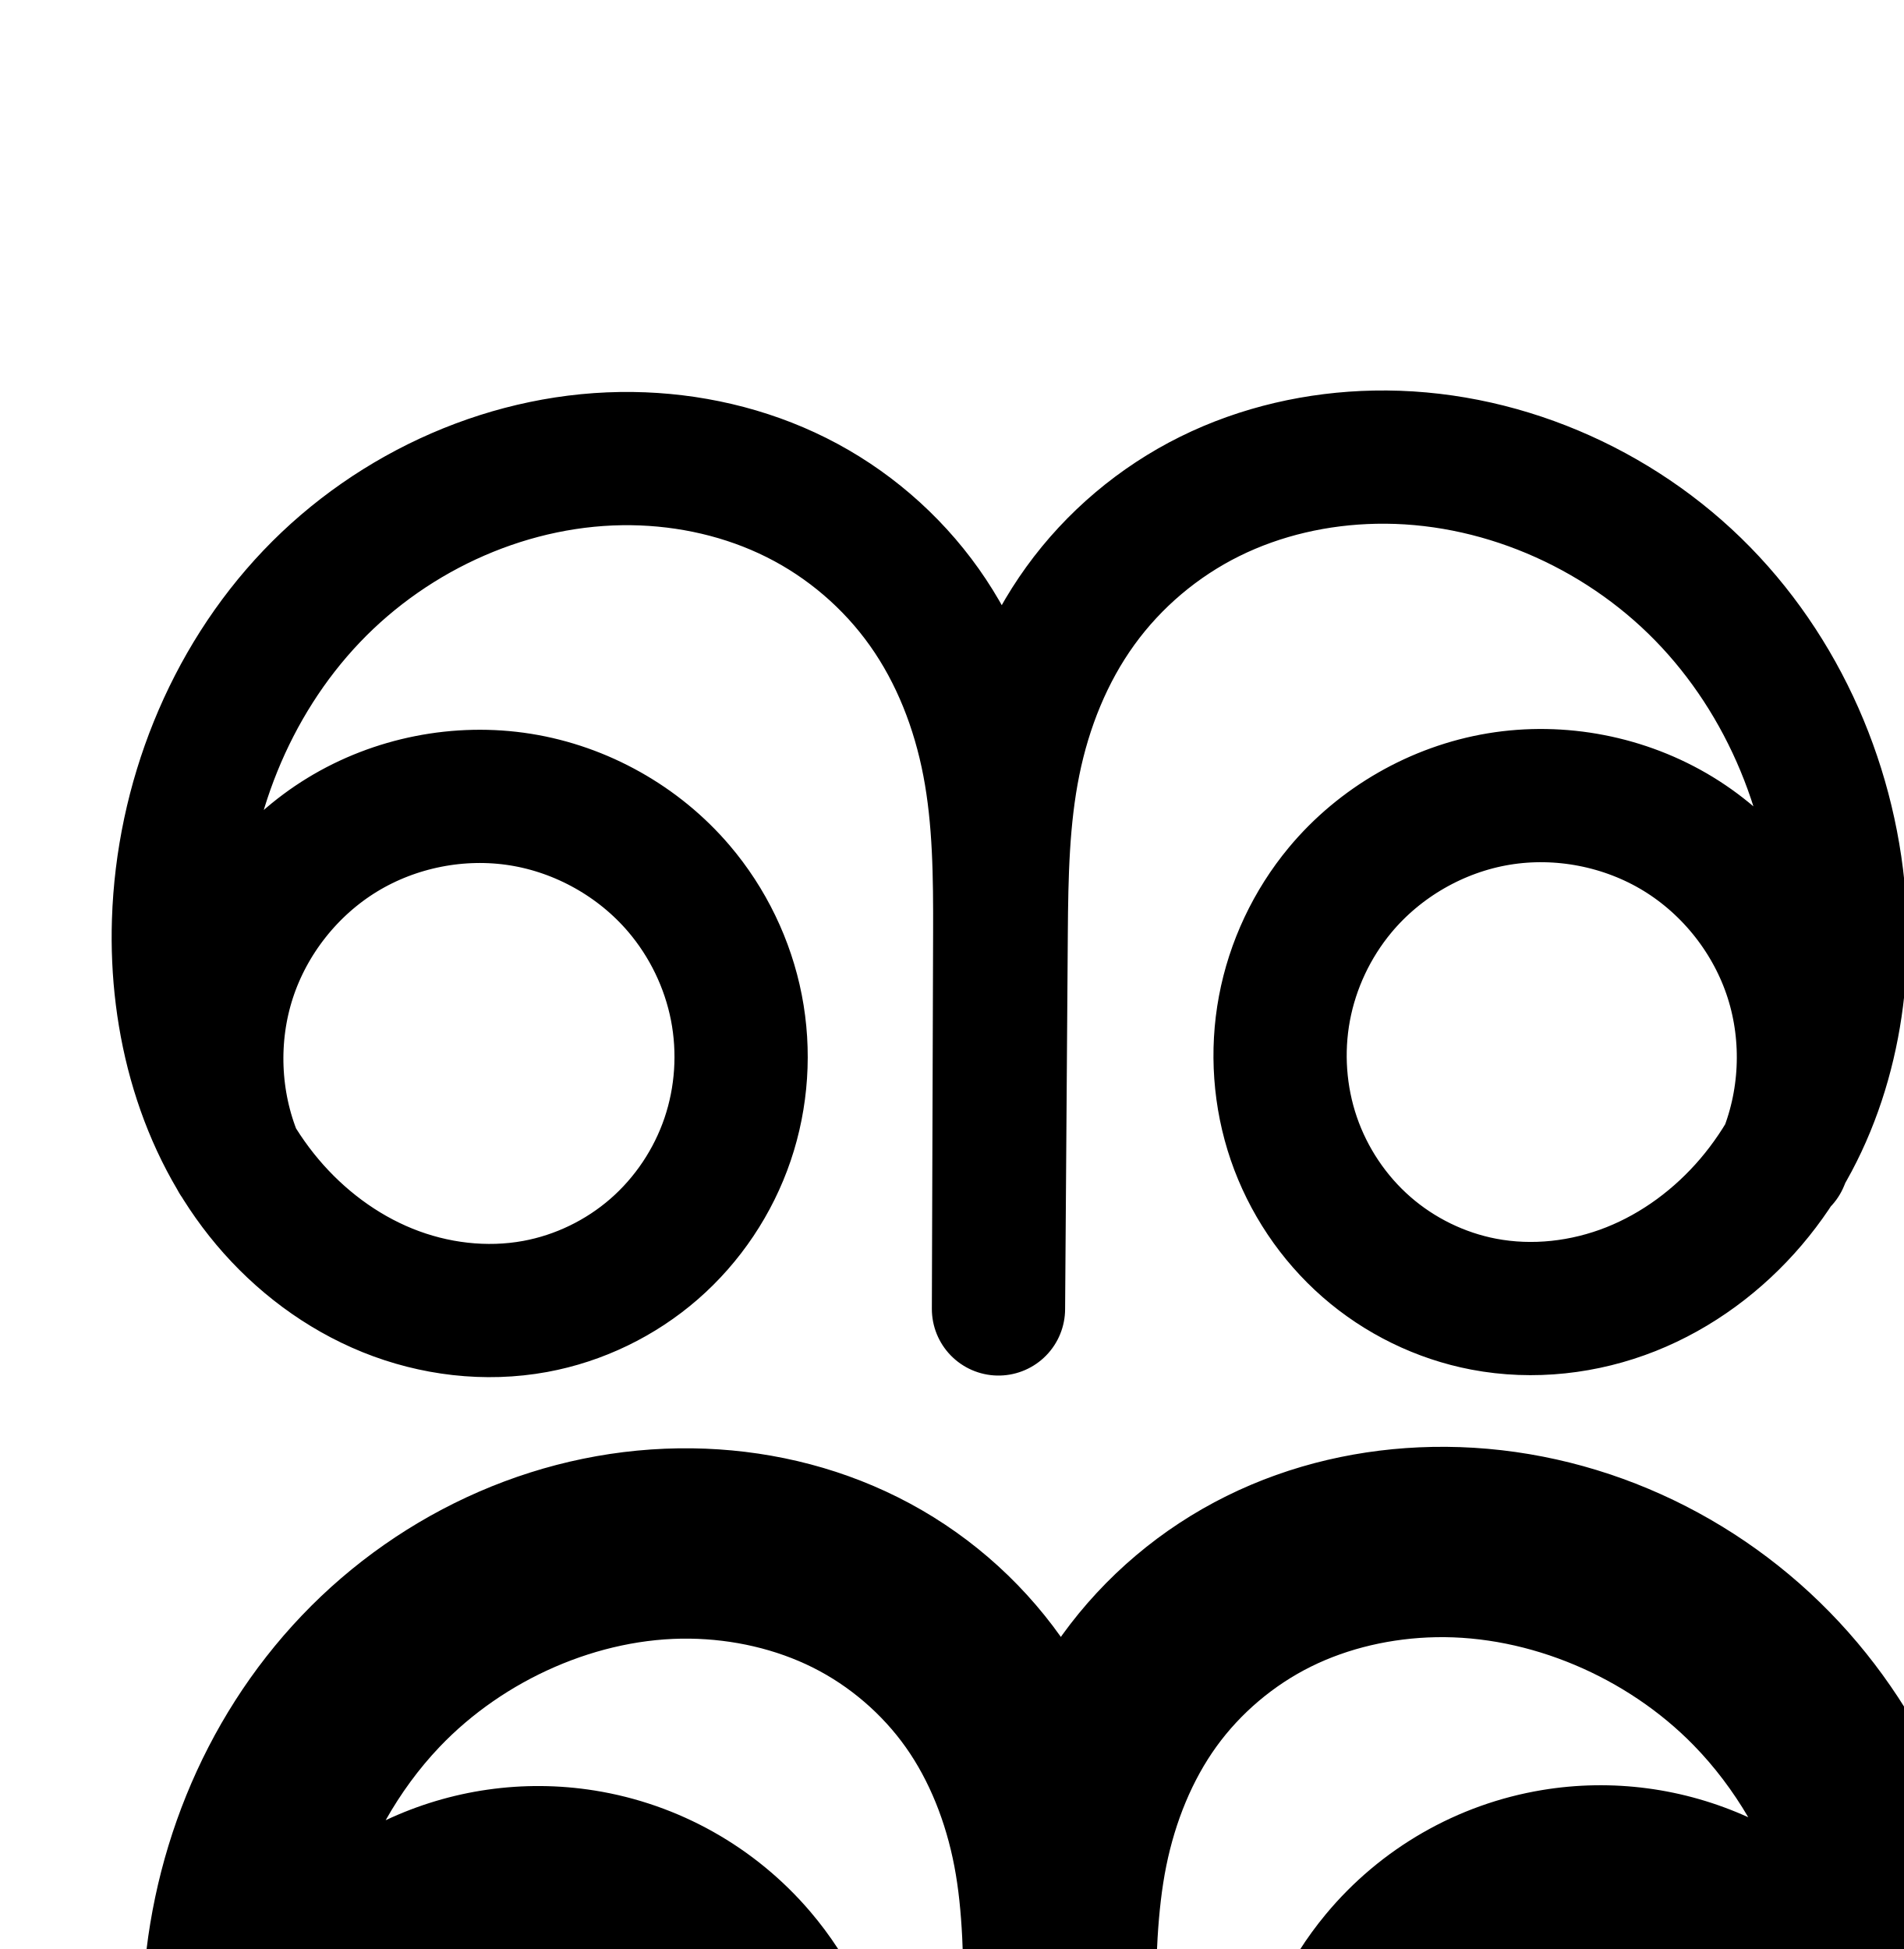
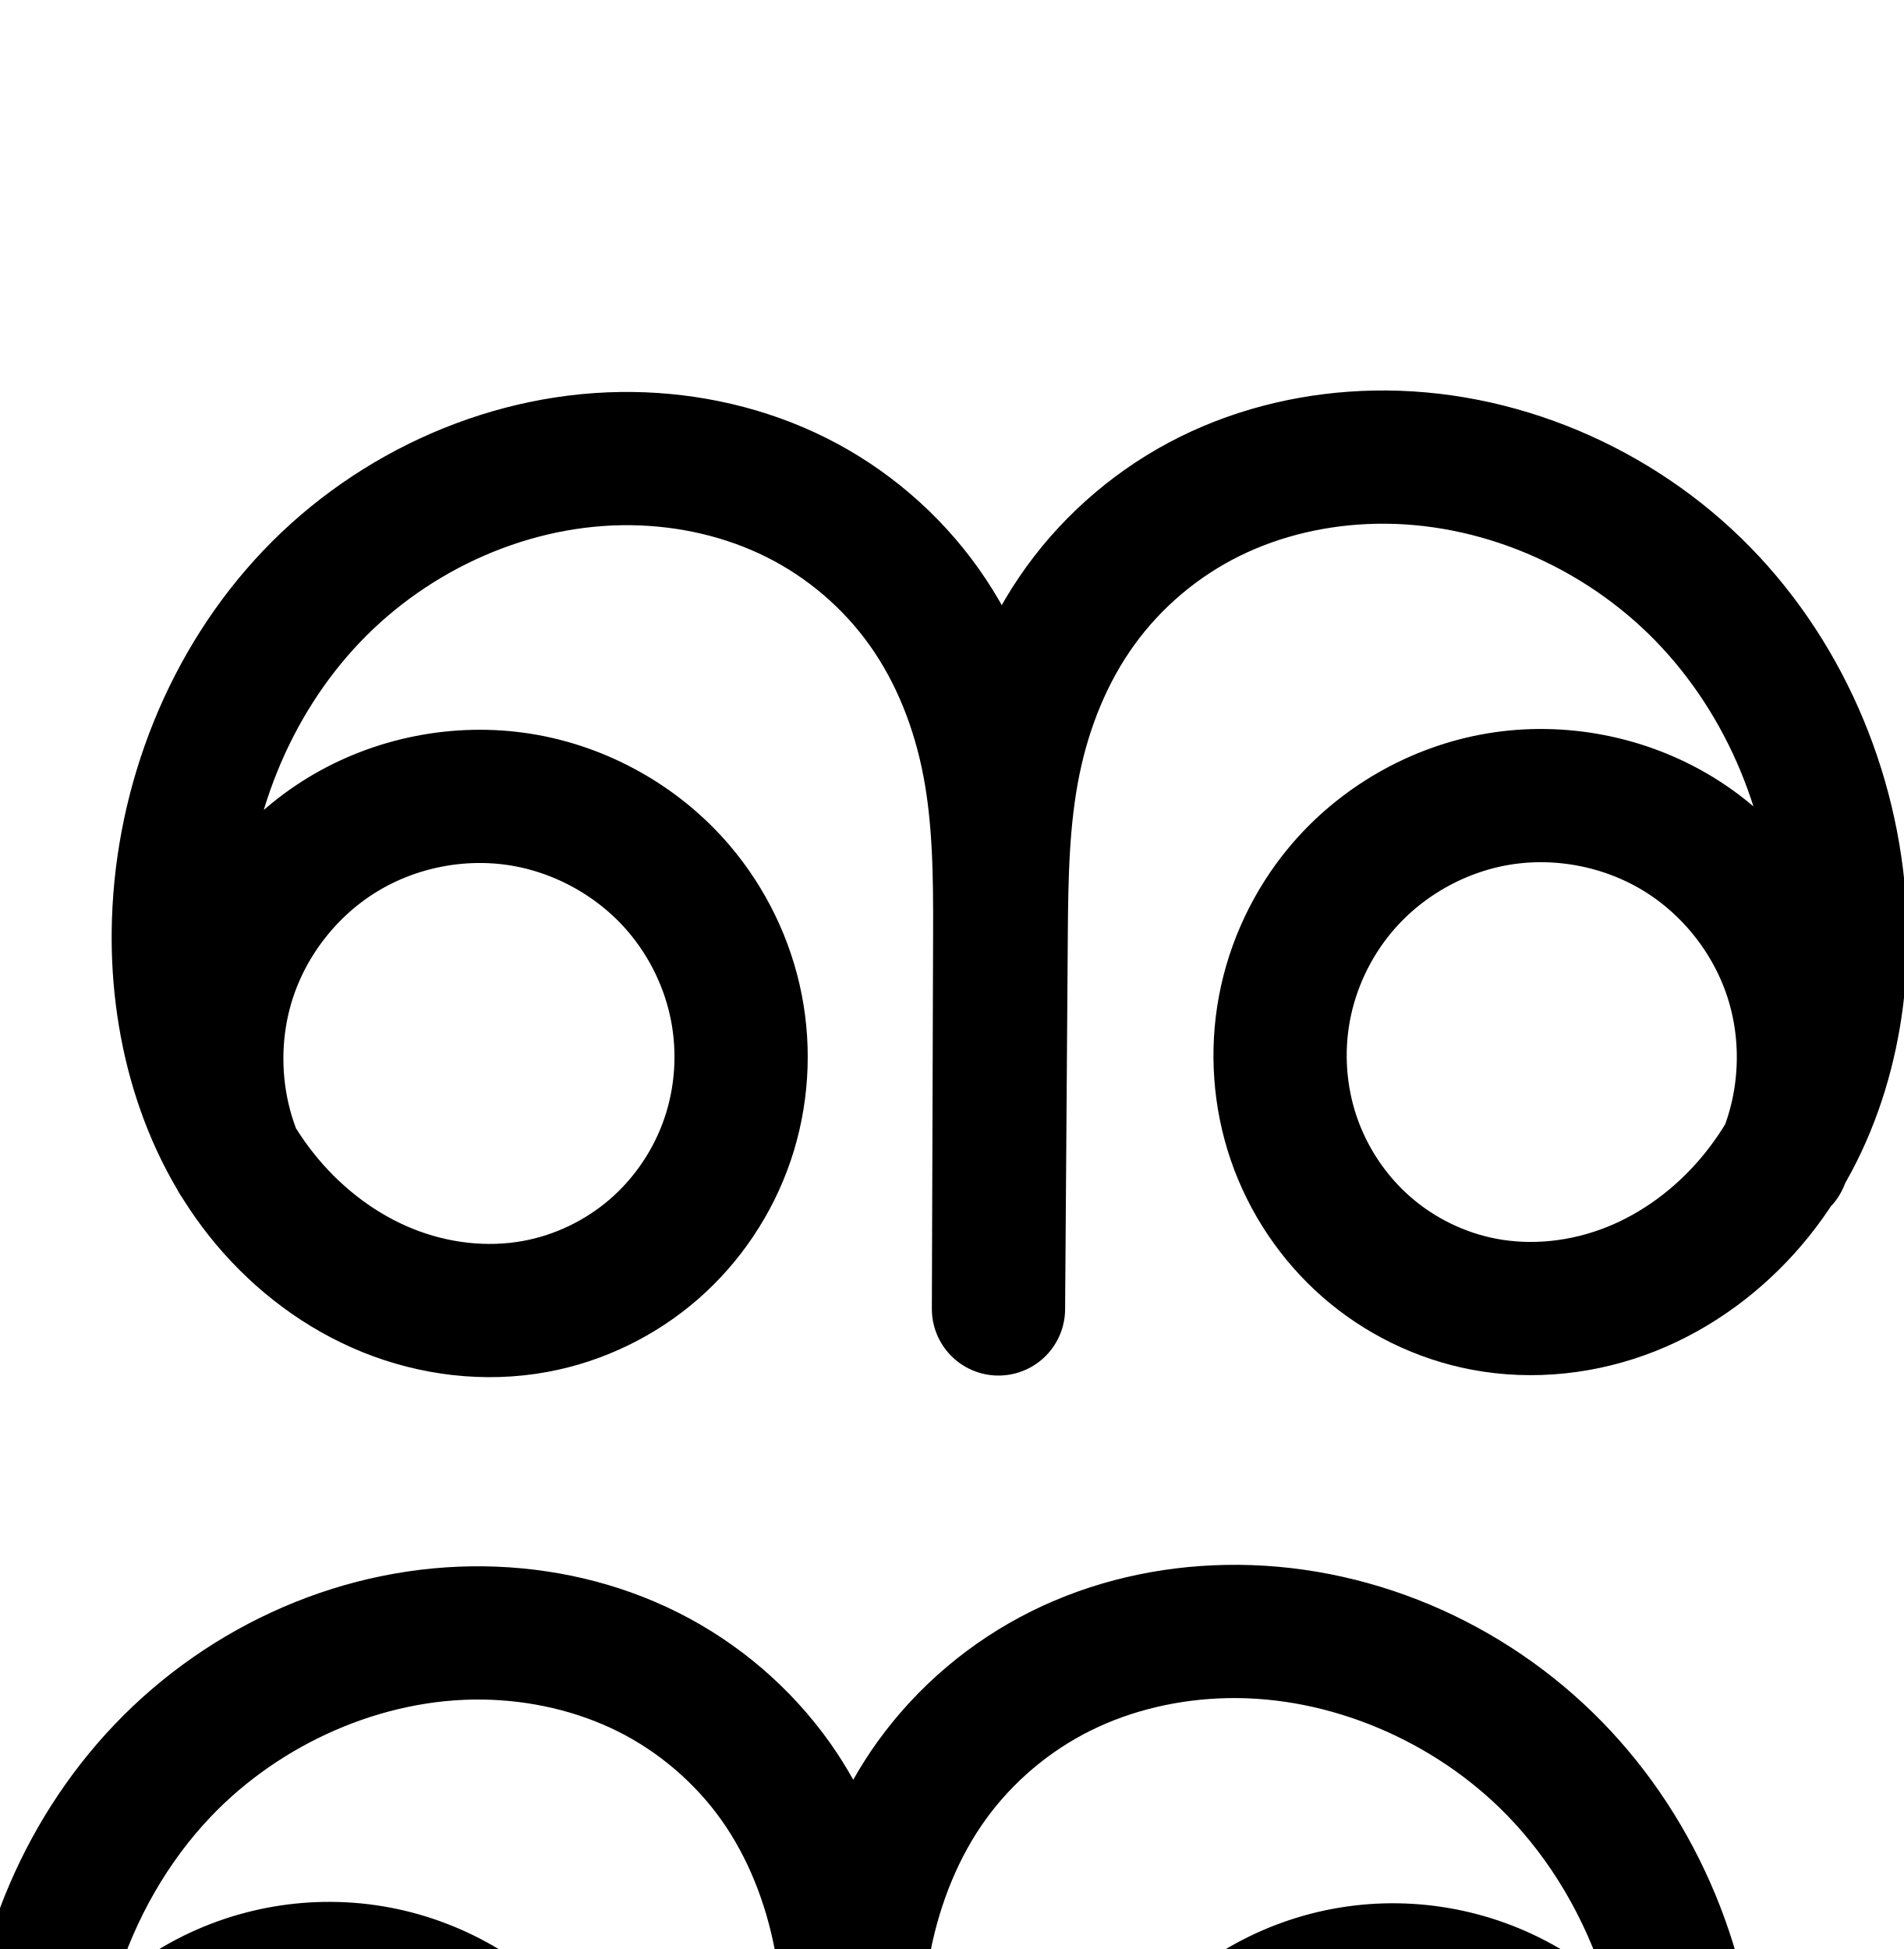
<svg xmlns="http://www.w3.org/2000/svg" width="2000" height="2048" id="svg2992" version="1.1">
  <defs id="defs5498">
    </defs>
  <g id="layer1" transform="translate(0,1048)">
    <path style="fill:none;fill-rule:evenodd;stroke:#000000;stroke-width:140;stroke-linecap:round;stroke-linejoin:round;stroke-miterlimit:4;stroke-dasharray:none;stroke-opacity:1" d="M 248.507,169.92 C 223.668,109.85 221.008,40.894 241.148,-20.911 c 20.139,-61.805 62.914,-115.956 118.376,-149.859 55.462,-33.904 123.159,-47.284 187.349,-37.029 64.189,10.255 124.348,44.062 166.486,93.558 30.327,35.623 51.372,79.107 60.331,125.025 8.959,45.918 5.794,94.166 -9.242,138.468 -15.036,44.302 -41.924,84.542 -77.207,115.263 -35.284,30.721 -78.884,51.829 -124.896,60.29 -51.874,9.539 -106.322,2.94 -155.209,-16.858 -48.887,-19.798 -92.201,-52.544 -126.164,-92.897 -67.927,-80.707 -96.812,-189.559 -93.39,-294.991 4.078,-125.668 53.126,-250.334 139.847,-341.375 86.721,-91.041 211.109,-146.514 336.831,-144.791 59.627,0.817 119.264,14.27 172.592,40.957 53.327,26.687 99.932,66.662 134.401,115.324 34.468,48.661 56.487,105.537 67.683,164.108 11.197,58.572 11.651,118.596 11.453,178.228 l -1.311,394.919 2.862,-395.483 c 0.434,-59.943 1.535,-120.273 13.419,-179.028 11.884,-58.755 34.621,-115.68 69.721,-164.274 35.1,-48.594 82.233,-88.388 135.95,-114.993 53.718,-26.605 113.61,-40.088 173.543,-41.263 127.843,-2.507 254.95,52.071 344.32,143.521 89.371,91.45 140.737,217.958 144.818,345.76 3.352,104.97 -25.877,213.31 -93.955,293.28 -34.039,39.985 -77.373,72.315 -126.174,91.705 -48.801,19.39 -103.052,25.591 -154.635,15.76 -45.421,-8.657 -88.399,-29.689 -123.212,-60.119 -34.813,-30.43 -61.387,-70.168 -76.367,-113.912 -14.981,-43.744 -18.35,-91.385 -9.837,-136.833 8.512,-45.448 28.87,-88.604 58.403,-124.182 41.804,-50.363 102.119,-85.002 166.686,-95.731 64.567,-10.728 132.843,2.545 188.688,36.683 55.845,34.138 98.788,88.852 118.678,151.209 19.89,62.357 16.561,131.831 -9.203,192" id="path4370-9-0-9-5-7-0-7" />
    <path style="fill:none;fill-rule:evenodd;stroke:#000000;stroke-width:70;stroke-linecap:round;stroke-linejoin:round;stroke-miterlimit:4;stroke-dasharray:none;stroke-opacity:1" d="m -4005.432,211.573 c -28.662,-66.17 -32.536,-142.742 -10.697,-211.467 21.839,-68.725 69.202,-129.015 130.804,-166.502 61.602,-37.487 136.913,-51.851 207.988,-39.668 71.075,12.183 137.304,50.808 182.904,106.671 31.86,39.03 53.725,86.176 62.785,135.737 9.06,49.561 5.278,101.434 -11.023,149.107 -16.301,47.673 -45.099,91.032 -82.823,124.427 -37.725,33.395 -84.297,56.734 -133.661,66.813 -56.649,11.566 -116.482,5.572 -170.456,-15.156 -53.974,-20.729 -102.05,-55.933 -139.656,-99.85 -75.211,-87.834 -106.477,-208.171 -98.669,-323.542 8.918,-131.781 67.468,-259.879 162.384,-351.731 94.915,-91.852 225.486,-146.277 357.563,-147.466 63.022,-0.567 126.46,10.808 184.107,36.282 57.648,25.474 109.023,65.211 147.5,115.128 38.476,49.917 63.58,109.462 76.386,171.173 12.806,61.71 13.394,125.215 13.184,188.24 l -1.43,429.795 3.122,-430.412 c -13.261,-123.465 25.686,-251.696 105.371,-346.931 79.685,-95.236 199.034,-156.193 322.902,-164.921 135.778,-9.567 273.726,43.642 371.598,138.238 97.872,94.595 155.375,228.412 161.94,364.368 5.552,114.987 -26.013,234.214 -100.676,321.84 -37.331,43.813 -84.956,79.124 -138.532,100.167 -53.576,21.043 -113.076,27.554 -169.573,16.541 -49.612,-9.67 -96.515,-32.789 -134.507,-66.127 -37.992,-33.338 -66.991,-76.8 -83.342,-124.628 -16.351,-47.828 -20.03,-99.904 -10.726,-149.585 9.305,-49.682 31.557,-96.861 63.852,-135.744 45.685,-55.005 111.604,-92.811 182.15,-104.469 70.546,-11.658 145.123,2.93 206.076,40.312 60.953,37.382 107.766,97.241 129.357,165.406 21.591,68.165 17.777,144.06 -10.538,209.717" id="path4370-9-0-9-5-7-0-7-1" />
    <path style="color:#000000;font-style:normal;font-variant:normal;font-weight:normal;font-stretch:normal;font-size:medium;line-height:normal;font-family:sans-serif;text-indent:0;text-align:start;text-decoration:none;text-decoration-line:none;text-decoration-style:solid;text-decoration-color:#000000;letter-spacing:normal;word-spacing:normal;text-transform:none;direction:ltr;block-progression:tb;writing-mode:lr-tb;baseline-shift:baseline;text-anchor:start;white-space:normal;clip-rule:nonzero;display:inline;overflow:visible;visibility:visible;opacity:1;isolation:auto;mix-blend-mode:normal;color-interpolation:sRGB;color-interpolation-filters:linearRGB;solid-color:#000000;solid-opacity:1;fill:#000000;fill-opacity:1;fill-rule:evenodd;stroke:none;stroke-width:70;stroke-linecap:round;stroke-linejoin:round;stroke-miterlimit:4;stroke-dasharray:none;stroke-dashoffset:0;stroke-opacity:1;color-rendering:auto;image-rendering:auto;shape-rendering:auto;text-rendering:auto;enable-background:accumulate" d="m -4687.844,-406.768 c -9.15,0.126 -18.308,0.509 -27.465,1.154 -133.694,9.42 -261.28,74.583 -347.285,177.373 -30.349,36.271 -55.042,76.87 -73.832,120.006 -15.351,-46.652 -37.776,-91.259 -68.236,-130.777 -42.19,-54.735 -98.15,-97.968 -161.074,-125.773 -62.807,-27.753 -131.124,-39.874 -198.568,-39.268 -141.483,1.273 -280.111,59.112 -381.588,157.314 -101.432,98.159 -163.453,233.965 -172.965,374.518 -6.83,100.926 14.085,205.783 67.064,293.279 a 35.004,35.004 0 0 0 2.059,3.24 c 11.244,18.201 23.785,35.688 37.881,52.15 41.18,48.092 93.832,86.77 153.693,109.76 59.948,23.023 126.302,29.781 190.006,16.775 55.513,-11.334 107.49,-37.391 149.859,-74.898 42.364,-37.502 74.461,-85.844 92.742,-139.311 18.279,-53.459 22.48,-111.219 12.334,-166.725 -10.145,-55.498 -34.471,-107.927 -70.102,-151.576 -51.101,-62.601 -124.456,-105.383 -204.103,-119.035 -79.648,-13.652 -163.066,2.257 -232.098,44.266 -56.469,34.364 -101.824,85.314 -129.867,144.871 0.136,-2.69 0.191,-5.385 0.373,-8.07 8.324,-123.009 63.404,-243.396 151.803,-328.941 88.353,-85.502 210.867,-136.515 333.537,-137.619 58.6,-0.527 117.158,10.103 169.647,33.297 52.371,23.142 99.163,59.382 133.926,104.48 34.754,45.088 57.971,99.732 69.838,156.918 8.088,38.974 10.86,79.801 11.85,121.631 -0.276,12.747 -0.201,25.507 0.519,38.26 0.016,7.047 0.108,14.028 0.084,21.121 l -1.43,429.543 0,0.115 0,0.137 a 35.004,35.004 0 0 0 70,0.371 l 3.121,-430.412 a 35.004,35.004 0 0 0 -0.199,-3.992 c -0.694,-6.464 -1.185,-12.951 -1.568,-19.445 -0.028,-12.863 -0.094,-25.733 -0.402,-38.766 3.256,-95.086 38.477,-189.729 99.385,-262.523 73.364,-87.682 184.474,-144.431 298.517,-152.467 125.044,-8.811 254.044,40.758 344.815,128.49 90.938,87.893 145.161,213.664 151.305,340.891 0.321,6.638 0.503,13.289 0.555,19.943 -27.297,-63.024 -73.825,-117.13 -132.574,-153.16 -68.339,-41.912 -150.987,-58.079 -230.082,-45.008 -79.095,13.071 -152.145,54.967 -203.367,116.637 -36.137,43.509 -60.904,95.999 -71.33,151.664 -10.427,55.673 -6.336,113.684 12.01,167.35 18.349,53.673 50.684,102.152 93.375,139.613 42.697,37.466 95.069,63.292 150.897,74.174 63.569,12.391 129.567,5.052 189.064,-18.316 59.408,-23.334 111.536,-62.113 152.377,-110.045 81.669,-95.849 114.911,-223.695 108.994,-346.229 -6.986,-144.686 -67.768,-286.548 -172.574,-387.846 -98.412,-95.118 -233.672,-151.028 -370.918,-149.139 z M -5746.732,16.758 c 15.936,-0.21 31.857,0.997 47.482,3.676 62.502,10.713 121.603,45.182 161.703,94.307 28.09,34.411 47.494,76.274 55.469,119.898 7.973,43.617 4.611,89.602 -9.711,131.488 -14.32,41.879 -39.818,80.256 -72.904,109.545 -33.08,29.284 -74.247,49.904 -117.463,58.727 -49.594,10.125 -102.908,4.897 -150.908,-13.537 -48.086,-18.467 -91.587,-50.2 -125.617,-89.941 -11.717,-13.683 -22.21,-28.371 -31.652,-43.768 -24.236,-57.642 -27.371,-124.87 -8.439,-184.445 19.204,-60.436 61.471,-114.237 115.642,-147.203 40.629,-24.724 88.589,-38.116 136.399,-38.746 z m 1228.846,4.297 c 47.371,0.877 94.825,14.355 135,38.994 53.566,32.852 95.314,86.234 114.289,146.139 18.975,59.905 15.574,127.586 -9.31,185.287 a 35.004,35.004 0 0 0 -0.328,0.844 c -8.616,13.536 -18.004,26.537 -28.391,38.727 -33.822,39.694 -76.941,71.538 -124.686,90.291 -47.655,18.718 -100.657,24.398 -150.082,14.764 -43.396,-8.459 -84.831,-28.872 -118.119,-58.082 -33.294,-29.215 -58.956,-67.658 -73.309,-109.641 -14.355,-41.991 -17.624,-88.13 -9.441,-131.82 8.184,-43.698 27.922,-85.567 56.375,-119.824 40.149,-48.339 98.935,-82.055 160.932,-92.301 15.499,-2.561 31.28,-3.669 47.07,-3.377 z" id="path4370-9-0-9-5-7-0-7-1-7" />
-     <path style="color:#000000;font-style:normal;font-variant:normal;font-weight:normal;font-stretch:normal;font-size:medium;line-height:normal;font-family:sans-serif;text-indent:0;text-align:start;text-decoration:none;text-decoration-line:none;text-decoration-style:solid;text-decoration-color:#000000;letter-spacing:normal;word-spacing:normal;text-transform:none;direction:ltr;block-progression:tb;writing-mode:lr-tb;baseline-shift:baseline;text-anchor:start;white-space:normal;clip-rule:nonzero;display:inline;overflow:visible;visibility:visible;opacity:1;isolation:auto;mix-blend-mode:normal;color-interpolation:sRGB;color-interpolation-filters:linearRGB;solid-color:#000000;solid-opacity:1;fill:#000000;fill-opacity:1;fill-rule:evenodd;stroke:none;stroke-width:140;stroke-linecap:round;stroke-linejoin:round;stroke-miterlimit:4;stroke-dasharray:none;stroke-dashoffset:0;stroke-opacity:1;color-rendering:auto;image-rendering:auto;shape-rendering:auto;text-rendering:auto;enable-background:accumulate" d="m 3503.193,-615.598 c -69.511,1.367 -139.401,16.915 -203.231,48.531 -63.999,31.701 -119.726,78.736 -161.619,136.734 -9.451,13.084 -17.985,26.636 -25.867,40.475 -7.39,-13.099 -15.327,-25.964 -24.137,-38.396 -41.228,-58.179 -96.456,-105.526 -160.188,-137.424 -63.568,-31.816 -133.394,-47.408 -202.873,-48.422 -146.979,-2.144 -288.731,61.193 -388.869,166.186 -99.809,104.647 -154.708,245.358 -158.803,387.965 -2.667,92.894 16.619,189.174 63.838,272.66 0.901,2.238 1.744,4.495 2.693,6.717 a 70.007,70.007 0 0 0 15.818,23.432 c 8.756,12.94 18.257,25.494 28.545,37.59 40.912,48.103 93.078,87.375 153.406,111.43 60.514,24.129 127.7,32.152 193.455,19.705 57.977,-10.975 112.008,-37.386 156.326,-76.086 44.303,-38.687 77.602,-88.507 96.598,-143.992 18.989,-55.468 23.16,-115.026 12.369,-172.479 -10.787,-57.435 -36.22,-111.208 -73.469,-156.016 -52.887,-63.62 -127.439,-106.383 -209.057,-119.914 -81.618,-13.531 -165.979,2.885 -236.566,46.035 -15.282,9.342 -29.686,19.893 -43.221,31.393 20.018,-64.319 53.843,-124.075 99.375,-171.814 73.527,-77.091 180.901,-124.35 285.517,-122.824 49.762,0.726 99.182,12.072 142.256,33.631 42.911,21.477 80.898,54.053 108.621,93.174 27.73,39.132 46.474,86.613 56.064,136.758 9.609,50.24 10.407,105.712 10.209,164.826 l -1.309,390.408 -0,0.234 0,0.277 a 70.007,70.007 0 0 0 139.996,0.746 l 0,-0.277 2.861,-391.205 c 0.434,-59.424 1.834,-115.202 12.041,-165.654 10.188,-50.361 29.55,-97.972 57.857,-137.162 28.305,-39.187 66.838,-71.743 110.269,-93.256 43.601,-21.597 93.489,-33.022 143.842,-34.012 107.022,-2.104 216.973,44.776 292.885,122.455 47.11,48.207 82.329,108.893 103.217,174.32 -13.25,-11.172 -27.324,-21.438 -42.234,-30.553 -70.618,-43.168 -155.022,-59.578 -236.67,-46.012 -81.648,13.566 -156.211,56.389 -209.074,120.074 -37.203,44.819 -62.592,98.587 -73.346,156.004 -10.758,57.434 -6.567,116.962 12.418,172.4 18.991,55.456 52.264,105.251 96.523,143.938 44.274,38.699 98.249,65.136 156.176,76.176 65.768,12.534 133.001,4.601 193.586,-19.471 60.4,-23.999 112.653,-63.251 153.627,-111.383 10.71,-12.581 20.531,-25.682 29.582,-39.178 a 70.007,70.007 0 0 0 14.494,-22.062 c 0.585,-1.365 1.092,-2.756 1.658,-4.127 48.275,-84.145 67.883,-181.572 64.885,-275.52 -4.63,-145.058 -62.161,-287.515 -164.715,-392.457 -102.829,-105.223 -247.097,-167.501 -395.764,-164.578 z m -944.189,494.238 c 12.204,-0.236 24.362,0.605 36.23,2.572 47.473,7.87 93.532,34.291 124.293,71.295 21.89,26.332 37.246,58.878 43.535,92.363 6.286,33.468 3.746,69.233 -7.229,101.289 -10.968,32.038 -30.85,61.723 -56.228,83.885 -25.364,22.149 -57.364,37.751 -90.283,43.982 -37.365,7.073 -78.589,2.551 -115.562,-12.191 -37.16,-14.817 -71.53,-40.244 -98.613,-72.088 -9.863,-11.597 -18.764,-24.13 -26.756,-37.385 -14.574,-41.63 -15.638,-89.306 -2.297,-131.078 14.64,-45.84 47.431,-87.603 88.488,-112.701 30.793,-18.824 67.811,-29.235 104.422,-29.943 z m 1123.328,1.467 c 36.625,0.7 73.657,11.109 104.461,29.939 41.071,25.107 73.871,66.895 88.5,112.756 13.519,42.382 12.188,90.828 -3.018,132.873 -7.757,12.698 -16.331,24.745 -25.826,35.898 -27.104,31.838 -61.518,57.246 -98.719,72.027 -37.016,14.708 -78.284,19.178 -115.682,12.051 -32.915,-6.273 -64.894,-21.899 -90.248,-44.061 -25.368,-22.173 -45.243,-51.854 -56.213,-83.887 -10.976,-32.05 -13.525,-67.804 -7.258,-101.266 6.271,-33.479 21.599,-66.024 43.461,-92.361 30.745,-37.04 76.812,-63.495 124.299,-71.385 11.872,-1.973 24.034,-2.819 36.242,-2.586 z" id="path4370-9-0-9-5-7-0-7-4" />
-     <path style="color:#000000;font-style:normal;font-variant:normal;font-weight:normal;font-stretch:normal;font-size:medium;line-height:normal;font-family:sans-serif;text-indent:0;text-align:start;text-decoration:none;text-decoration-line:none;text-decoration-style:solid;text-decoration-color:#000000;letter-spacing:normal;word-spacing:normal;text-transform:none;direction:ltr;block-progression:tb;writing-mode:lr-tb;baseline-shift:baseline;text-anchor:start;white-space:normal;clip-rule:nonzero;display:inline;overflow:visible;visibility:visible;opacity:1;isolation:auto;mix-blend-mode:normal;color-interpolation:sRGB;color-interpolation-filters:linearRGB;solid-color:#000000;solid-opacity:1;fill:#000000;fill-opacity:1;fill-rule:evenodd;stroke:none;stroke-width:200;stroke-linecap:round;stroke-linejoin:round;stroke-miterlimit:4;stroke-dasharray:none;stroke-dashoffset:0;stroke-opacity:1;color-rendering:auto;image-rendering:auto;shape-rendering:auto;text-rendering:auto;enable-background:accumulate" d="m 1504.609,472.408 c -73.617,1.444 -147.798,17.872 -215.965,51.633 -68.41,33.881 -127.826,84.017 -172.633,146.049 l 0,0 c -0.477,0.661 -0.89,1.351 -1.363,2.014 -44.092,-62.151 -102.933,-112.593 -171.047,-146.68 C 875.62,491.402 801.379,474.913 727.629,473.902 571.596,471.764 422.686,538.782 317.02,649.713 211.842,760.13 154.484,907.313 149.633,1056.816 c -3.3,101.697 17.937,207.891 72.305,299.736 a 100.01,100.01 0 0 0 8.805,14.08 c 10.77,16.821 22.56,33.176 35.719,48.811 43.773,52.008 99.738,94.709 165.137,121.193 65.665,26.592 138.647,35.793 210.83,22.52 64.057,-11.779 123.532,-40.607 172.477,-83.223 48.924,-42.598 85.462,-97.334 106.236,-158.541 20.766,-61.183 25.025,-126.573 12.697,-189.758 -12.323,-63.16 -40.773,-121.878 -82.336,-170.699 -58.022,-68.154 -138.467,-113.362 -226.854,-127.482 -74.933,-11.971 -151.371,-0.849 -219.449,31.234 15.866,-28.111 34.828,-54.138 56.635,-77.031 67.775,-71.151 167.642,-115.079 263.053,-113.771 45.504,0.624 90.538,11.04 129.209,30.393 38.44,19.237 72.729,48.654 97.553,83.699 24.835,35.062 42.166,78.532 51.064,125.082 8.925,46.686 9.869,100.22 9.674,159.121 l -1.309,394.527 -0,0.391 a 100.01,100.01 0 0 0 199.996,1.057 l 0,-0.393 2.859,-395.092 c 0.428,-59.204 1.953,-113.032 11.438,-159.926 9.458,-46.764 27.372,-90.385 52.77,-125.545 25.393,-35.155 60.243,-64.608 99.268,-83.936 39.268,-19.448 84.873,-29.987 131.123,-30.895 98.1,-1.924 200.695,41.657 270.84,113.434 21.995,22.507 41.265,48.084 57.477,75.752 -67.476,-30.637 -142.844,-40.821 -216.623,-28.562 -88.968,14.783 -169.637,61.112 -227.24,130.508 -40.49,48.779 -68.033,107.097 -79.748,169.643 -11.719,62.57 -7.18,127.19 13.521,187.641 20.71,60.475 56.854,114.579 105.162,156.805 48.328,42.243 107.016,70.997 170.303,83.059 71.847,13.693 144.646,5.02 210.281,-21.059 65.371,-25.974 121.448,-68.193 165.394,-119.816 10.883,-12.784 20.928,-26.023 30.188,-39.639 a 100.01,100.01 0 0 0 18.621,-29.24 c 0.367,-0.857 0.681,-1.731 1.041,-2.59 50.841,-89.281 71.045,-191.58 67.908,-289.824 C 2090.788,906.026 2030.614,756.739 1922.41,646.018 1813.814,534.895 1662.197,469.317 1504.609,472.408 Z m 179.228,555.727 c 31.296,0.653 63.254,9.58 89.309,25.508 34.74,21.236 63.191,57.486 75.564,96.277 11.078,34.731 10.382,75.215 -1.369,110.184 -6.619,10.642 -13.824,20.734 -21.734,30.025 -24.131,28.346 -54.723,50.788 -86.953,63.594 -31.966,12.701 -67.669,16.43 -98.988,10.461 -27.555,-5.252 -54.824,-18.56 -76.123,-37.178 -21.319,-18.635 -38.321,-44.006 -47.572,-71.02 -9.259,-27.038 -11.458,-57.7 -6.152,-86.025 5.31,-28.35 18.482,-56.343 37.057,-78.721 26.006,-31.33 65.967,-54.279 106.133,-60.953 10.041,-1.669 20.398,-2.37 30.83,-2.152 z m -1121.414,0.836 c 10.37,-0.263 20.674,0.381 30.672,1.978 39.992,6.389 79.864,28.795 106.117,59.633 19.091,22.425 32.731,50.676 38.326,79.352 5.59,28.651 3.52,59.759 -5.787,87.18 -9.298,27.396 -26.537,53.138 -48.18,71.982 -21.623,18.827 -49.346,32.217 -77.314,37.359 -31.565,5.804 -67.479,1.807 -99.588,-11.195 l -0.002,0 c -32.375,-13.111 -63.036,-35.904 -87.189,-64.602 -6.908,-8.208 -13.268,-17.029 -19.186,-26.273 -12.856,-35.973 -13.816,-78.255 -2.066,-114.312 12.548,-38.507 40.899,-74.398 75.453,-95.522 25.916,-15.842 57.633,-24.791 88.744,-25.58 z" id="path4370-9-0-9-5-7-0-7-0" />
+     <path style="color:#000000;font-style:normal;font-variant:normal;font-weight:normal;font-stretch:normal;font-size:medium;line-height:normal;font-family:sans-serif;text-indent:0;text-align:start;text-decoration:none;text-decoration-line:none;text-decoration-style:solid;text-decoration-color:#000000;letter-spacing:normal;word-spacing:normal;text-transform:none;direction:ltr;block-progression:tb;writing-mode:lr-tb;baseline-shift:baseline;text-anchor:start;white-space:normal;clip-rule:nonzero;display:inline;overflow:visible;visibility:visible;opacity:1;isolation:auto;mix-blend-mode:normal;color-interpolation:sRGB;color-interpolation-filters:linearRGB;solid-color:#000000;solid-opacity:1;fill:#000000;fill-opacity:1;fill-rule:evenodd;stroke:none;stroke-width:140;stroke-linecap:round;stroke-linejoin:round;stroke-miterlimit:4;stroke-dasharray:none;stroke-dashoffset:0;stroke-opacity:1;color-rendering:auto;image-rendering:auto;shape-rendering:auto;text-rendering:auto;enable-background:accumulate" d="m 1287.193,596.402 c -69.511,1.367 -139.401,16.915 -203.231,48.531 -63.999,31.701 -119.726,78.736 -161.619,136.734 -9.451,13.084 -17.985,26.636 -25.867,40.475 C 889.087,809.043 881.15,796.179 872.34,783.746 831.112,725.567 775.884,678.22 712.152,646.322 648.584,614.506 578.758,598.914 509.279,597.9 362.301,595.756 220.548,659.094 120.41,764.086 20.602,868.733 -34.298,1009.444 -38.393,1152.051 c -2.667,92.894 16.619,189.174 63.838,272.66 0.901,2.238 1.744,4.495 2.693,6.717 a 70.007,70.007 0 0 0 15.818,23.432 c 8.756,12.94 18.257,25.494 28.545,37.59 40.912,48.103 93.078,87.375 153.406,111.43 60.514,24.129 127.7,32.153 193.455,19.705 57.977,-10.975 112.008,-37.386 156.326,-76.086 44.303,-38.687 77.602,-88.507 96.598,-143.992 18.989,-55.468 23.16,-115.026 12.369,-172.479 -10.787,-57.435 -36.22,-111.208 -73.469,-156.016 -52.887,-63.62 -127.439,-106.383 -209.057,-119.914 -81.618,-13.531 -165.979,2.885 -236.566,46.035 -15.282,9.342 -29.686,19.893 -43.221,31.393 20.018,-64.319 53.843,-124.075 99.375,-171.814 73.527,-77.091 180.901,-124.35 285.517,-122.824 49.762,0.726 99.182,12.072 142.256,33.631 42.911,21.477 80.898,54.053 108.621,93.174 27.73,39.132 46.474,86.613 56.064,136.758 9.609,50.24 10.407,105.712 10.209,164.826 l -1.309,390.408 0,0.234 0,0.277 a 70.007,70.007 0 0 0 139.996,0.746 l 0,-0.277 2.861,-391.205 c 0.434,-59.425 1.834,-115.203 12.041,-165.654 10.188,-50.361 29.55,-97.972 57.857,-137.162 28.305,-39.187 66.838,-71.743 110.269,-93.256 43.601,-21.597 93.489,-33.022 143.842,-34.012 107.022,-2.104 216.973,44.776 292.885,122.455 47.11,48.207 82.329,108.893 103.217,174.32 -13.25,-11.172 -27.324,-21.438 -42.234,-30.553 -70.618,-43.168 -155.022,-59.578 -236.67,-46.012 -81.648,13.566 -156.211,56.389 -209.074,120.074 -37.203,44.819 -62.592,98.587 -73.346,156.004 -10.758,57.434 -6.567,116.962 12.418,172.4 18.991,55.456 52.264,105.251 96.523,143.938 44.274,38.699 98.249,65.136 156.176,76.176 65.768,12.534 133.001,4.601 193.586,-19.471 60.4,-23.999 112.653,-63.251 153.627,-111.383 10.71,-12.581 20.531,-25.682 29.582,-39.178 a 70.007,70.007 0 0 0 14.494,-22.062 c 0.585,-1.365 1.092,-2.756 1.658,-4.127 48.275,-84.145 67.883,-181.572 64.885,-275.519 C 1843.042,1008.379 1785.511,865.923 1682.957,760.98 1580.128,655.757 1435.86,593.48 1287.193,596.402 Z M 343.004,1090.641 c 12.204,-0.236 24.362,0.605 36.23,2.572 47.473,7.87 93.532,34.291 124.293,71.295 21.89,26.332 37.246,58.878 43.535,92.363 6.286,33.468 3.746,69.233 -7.229,101.289 -10.968,32.038 -30.85,61.723 -56.228,83.885 -25.364,22.149 -57.364,37.751 -90.283,43.982 -37.365,7.073 -78.589,2.551 -115.562,-12.191 -37.16,-14.816 -71.53,-40.244 -98.613,-72.088 -9.863,-11.597 -18.764,-24.13 -26.756,-37.385 -14.574,-41.63 -15.638,-89.306 -2.297,-131.078 14.64,-45.84 47.431,-87.603 88.488,-112.701 30.793,-18.824 67.811,-29.235 104.422,-29.943 z m 1123.328,1.467 c 36.625,0.7 73.657,11.109 104.461,29.939 41.071,25.107 73.871,66.895 88.5,112.756 13.519,42.382 12.188,90.828 -3.018,132.873 -7.757,12.698 -16.331,24.745 -25.826,35.898 -27.104,31.838 -61.518,57.246 -98.719,72.027 -37.016,14.708 -78.284,19.178 -115.682,12.051 -32.915,-6.273 -64.894,-21.899 -90.248,-44.06 -25.368,-22.174 -45.243,-51.854 -56.213,-83.887 -10.976,-32.05 -13.525,-67.804 -7.258,-101.266 6.271,-33.48 21.599,-66.024 43.461,-92.361 30.745,-37.039 76.812,-63.495 124.299,-71.385 11.872,-1.973 24.034,-2.819 36.242,-2.586 z" id="path4370-9-0-9-5-7-0-7-4" />
+     <path style="color:#000000;font-style:normal;font-variant:normal;font-weight:normal;font-stretch:normal;font-size:medium;line-height:normal;font-family:sans-serif;text-indent:0;text-align:start;text-decoration:none;text-decoration-line:none;text-decoration-style:solid;text-decoration-color:#000000;letter-spacing:normal;word-spacing:normal;text-transform:none;direction:ltr;block-progression:tb;writing-mode:lr-tb;baseline-shift:baseline;text-anchor:start;white-space:normal;clip-rule:nonzero;display:inline;overflow:visible;visibility:visible;opacity:1;isolation:auto;mix-blend-mode:normal;color-interpolation:sRGB;color-interpolation-filters:linearRGB;solid-color:#000000;solid-opacity:1;fill:#000000;fill-opacity:1;fill-rule:evenodd;stroke:none;stroke-width:200;stroke-linecap:round;stroke-linejoin:round;stroke-miterlimit:4;stroke-dasharray:none;stroke-dashoffset:0;stroke-opacity:1;color-rendering:auto;image-rendering:auto;shape-rendering:auto;text-rendering:auto;enable-background:accumulate" d="m 3553.748,-709.572 c -74.904,2.115 -149.887,20.093 -218.188,55.469 -68.201,35.324 -126.876,86.761 -170.947,149.482 -43.206,-61.921 -100.735,-112.965 -167.908,-148.109 -68.118,-35.639 -143.17,-53.681 -218.221,-55.352 -159.341,-3.547 -310.837,66.571 -416.434,181.078 -104.965,113.822 -159.734,264.181 -162.455,415.264 -1.725,95.811 17.746,195.597 66.106,283.66 0.768,1.968 1.469,3.954 2.272,5.912 a 100.01,100.01 0 0 0 22.058,33.777 c 8.553,12.516 17.69,24.759 27.609,36.594 43.452,51.843 98.981,94.625 164.024,121.379 65.318,26.867 138.068,36.521 210.211,23.674 64.333,-11.456 124.108,-40.159 173.287,-82.791 49.157,-42.612 85.831,-97.478 106.629,-158.846 20.788,-61.34 24.951,-126.887 12.455,-190.172 -12.491,-63.257 -41.17,-121.998 -82.957,-170.76 -58.129,-67.831 -138.513,-112.746 -226.748,-126.695 -78.008,-12.333 -157.629,0.295 -227.711,35.574 16.726,-33.372 37.571,-64.225 62.248,-90.984 67.588,-73.291 168.894,-118.851 264.953,-116.713 45.69,1.017 91.068,12.264 129.959,32.611 38.699,20.247 73.08,50.846 97.943,87.102 24.886,36.289 42.086,80.906 50.912,128.604 8.85,47.826 9.738,102.297 9.541,161.994 l -1.309,396.531 -0,0.389 a 100.01,100.01 0 0 0 199.996,1.051 l 0,-0.391 2.859,-397.092 c 0.432,-59.993 1.907,-114.757 11.324,-162.785 9.393,-47.905 27.181,-92.666 52.631,-129.051 25.434,-36.363 60.376,-67 99.654,-87.344 39.482,-20.45 85.419,-31.828 131.85,-33.139 98.731,-2.788 202.774,42.424 272.736,116.361 24.935,26.352 46.124,56.768 63.289,89.682 -69.566,-33.83 -148.178,-45.515 -225.086,-32.863 -88.818,14.611 -169.43,60.648 -227.143,129.723 -40.71,48.724 -68.474,107.064 -80.352,169.705 -11.883,62.669 -7.435,127.444 13.289,188.047 a 100.01,100.01 0 0 0 0,0.002 c 20.734,60.631 57.01,114.86 105.545,157.1 a 100.01,100.01 0 0 0 0,0.002 c 48.557,42.259 107.538,70.894 171.096,82.643 71.811,13.274 144.383,4.153 209.678,-22.199 65.022,-26.242 120.668,-68.546 164.297,-120.008 8.53,-10.062 16.402,-20.467 23.93,-31.041 a 100.01,100.01 0 0 0 26.162,-36.906 c 1.942,-4.577 3.752,-9.194 5.506,-13.828 46.266,-86.146 64.999,-183.373 63.352,-276.859 -2.715,-154.019 -60.285,-306.519 -168.291,-420.66 C 3868.857,-645.461 3714.629,-714.114 3553.748,-709.572 Z m 179.838,568.342 c 31.247,0.688 63.144,9.622 89.162,25.527 34.691,21.207 63.117,57.361 75.535,96.078 10.447,32.571 10.497,70.203 0.834,103.631 -7.453,12.59 -15.761,24.391 -24.93,35.205 -24.081,28.405 -54.519,50.93 -86.594,63.875 -31.802,12.835 -67.322,16.754 -98.473,10.996 -27.527,-5.089 -54.835,-18.291 -76.15,-36.842 -21.338,-18.57 -38.365,-43.935 -47.603,-70.949 -9.248,-27.042 -11.405,-57.736 -6.031,-86.074 5.378,-28.366 18.653,-56.372 37.334,-78.73 26.07,-31.202 66.006,-54.009 106.127,-60.609 10.03,-1.65 20.373,-2.337 30.789,-2.107 z m -1120.906,0.836 c 10.354,-0.275 20.644,0.355 30.631,1.934 39.948,6.315 79.798,28.581 106.115,59.291 19.201,22.406 32.944,50.667 38.609,79.359 5.66,28.665 3.633,59.808 -5.662,87.234 -9.286,27.399 -26.551,53.139 -48.215,71.918 -21.641,18.759 -49.407,32.036 -77.348,37.012 -31.395,5.591 -67.122,1.404 -99.064,-11.734 -32.217,-13.252 -62.722,-36.129 -86.824,-64.887 -8.454,-10.086 -16.134,-21.044 -23.121,-32.645 -10.256,-34.203 -10.11,-73.098 0.854,-106.557 12.593,-38.433 40.919,-74.232 75.426,-95.326 25.88,-15.821 57.536,-24.776 88.6,-25.6 z" id="path4370-9-0-9-5-7-0-7-5" />
  </g>
</svg>
